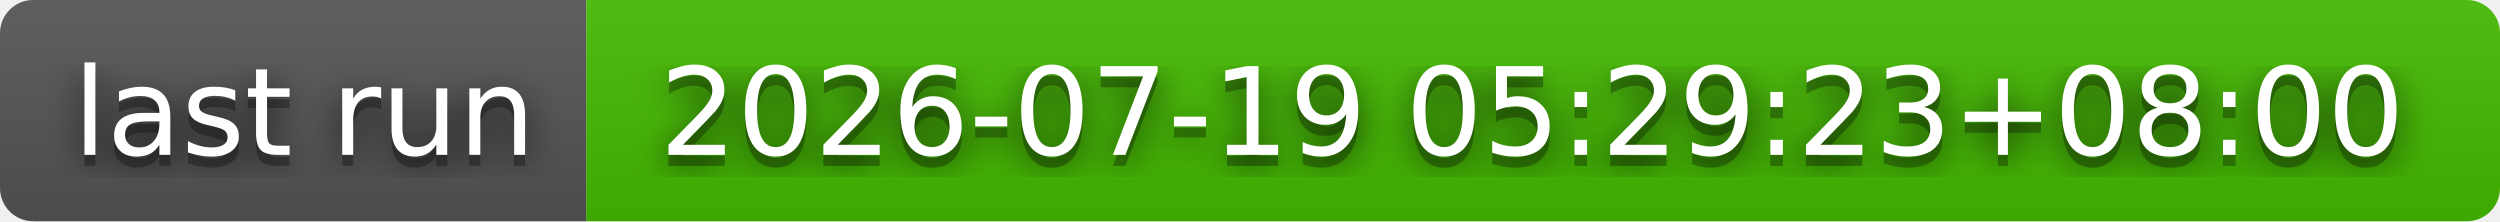
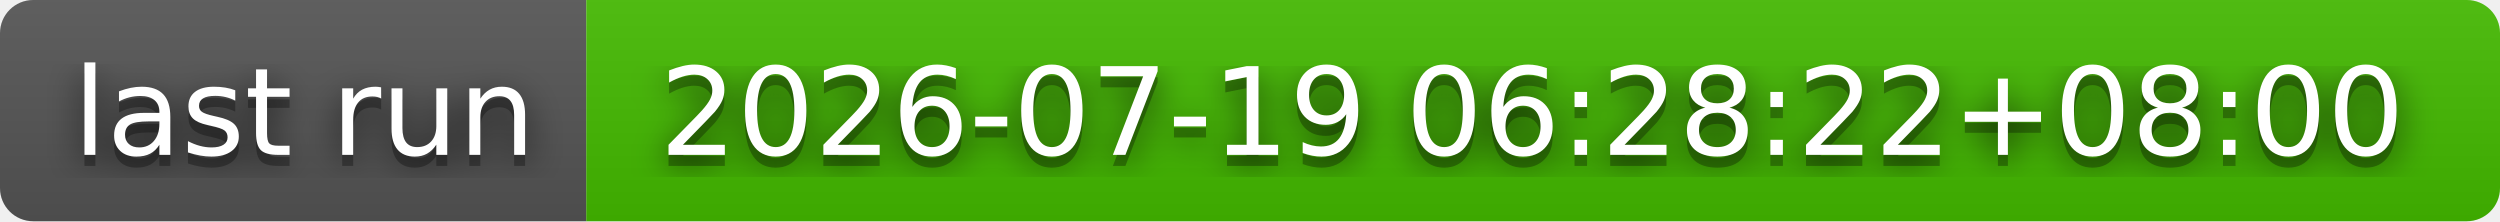
- <svg xmlns="http://www.w3.org/2000/svg" width="226" height="20" role="img" aria-label="last run: 2026-07-19 05:29:23+08:00">
+ <svg xmlns="http://www.w3.org/2000/svg" width="226" height="20" role="img" aria-label="last run: 2026-07-19 06:28:22+08:00">
  <filter id="blur">
    <feGaussianBlur stdDeviation="16" />
  </filter>
  <linearGradient id="s" x2="0" y2="100%">
    <stop offset="0" stop-color="#bbb" stop-opacity=".1" />
    <stop offset="1" stop-opacity=".1" />
  </linearGradient>
  <clipPath id="r">
    <rect width="226" height="20" rx="3" />
  </clipPath>
  <g clip-path="url(#r)">
    <rect width="53" height="20" fill="#555" />
    <rect x="53" width="173" height="20" fill="#4b0" />
    <rect width="226" height="20" fill="url(#s)" />
  </g>
  <g fill="#fff" text-anchor="middle" font-family="Verdana,Geneva,DejaVu Sans,sans-serif" text-rendering="geometricPrecision" font-size="110">
    <g transform="scale(.1)">
      <g aria-hidden="true" fill="#010101">
        <text x="275" y="150" fill-opacity=".8" filter="url(#blur)" textLength="430">last run</text>
        <text x="275" y="150" fill-opacity=".3" textLength="430">last run</text>
      </g>
      <text x="275" y="140" textLength="430">last run</text>
    </g>
    <g transform="scale(.1)">
      <g aria-hidden="true" fill="#010101">
-         <text x="1385" y="150" fill-opacity=".8" filter="url(#blur)" textLength="1630">2026-07-19 05:29:23+08:00</text>
-         <text x="1385" y="150" fill-opacity=".3" textLength="1630">2026-07-19 05:29:23+08:00</text>
+         <text x="1385" y="150" fill-opacity=".8" filter="url(#blur)" textLength="1630">2026-07-19 06:28:22+08:00</text>
+         <text x="1385" y="150" fill-opacity=".3" textLength="1630">2026-07-19 06:28:22+08:00</text>
      </g>
-       <text x="1385" y="140" textLength="1630">2026-07-19 05:29:23+08:00</text>
+       <text x="1385" y="140" textLength="1630">2026-07-19 06:28:22+08:00</text>
    </g>
  </g>
</svg>
